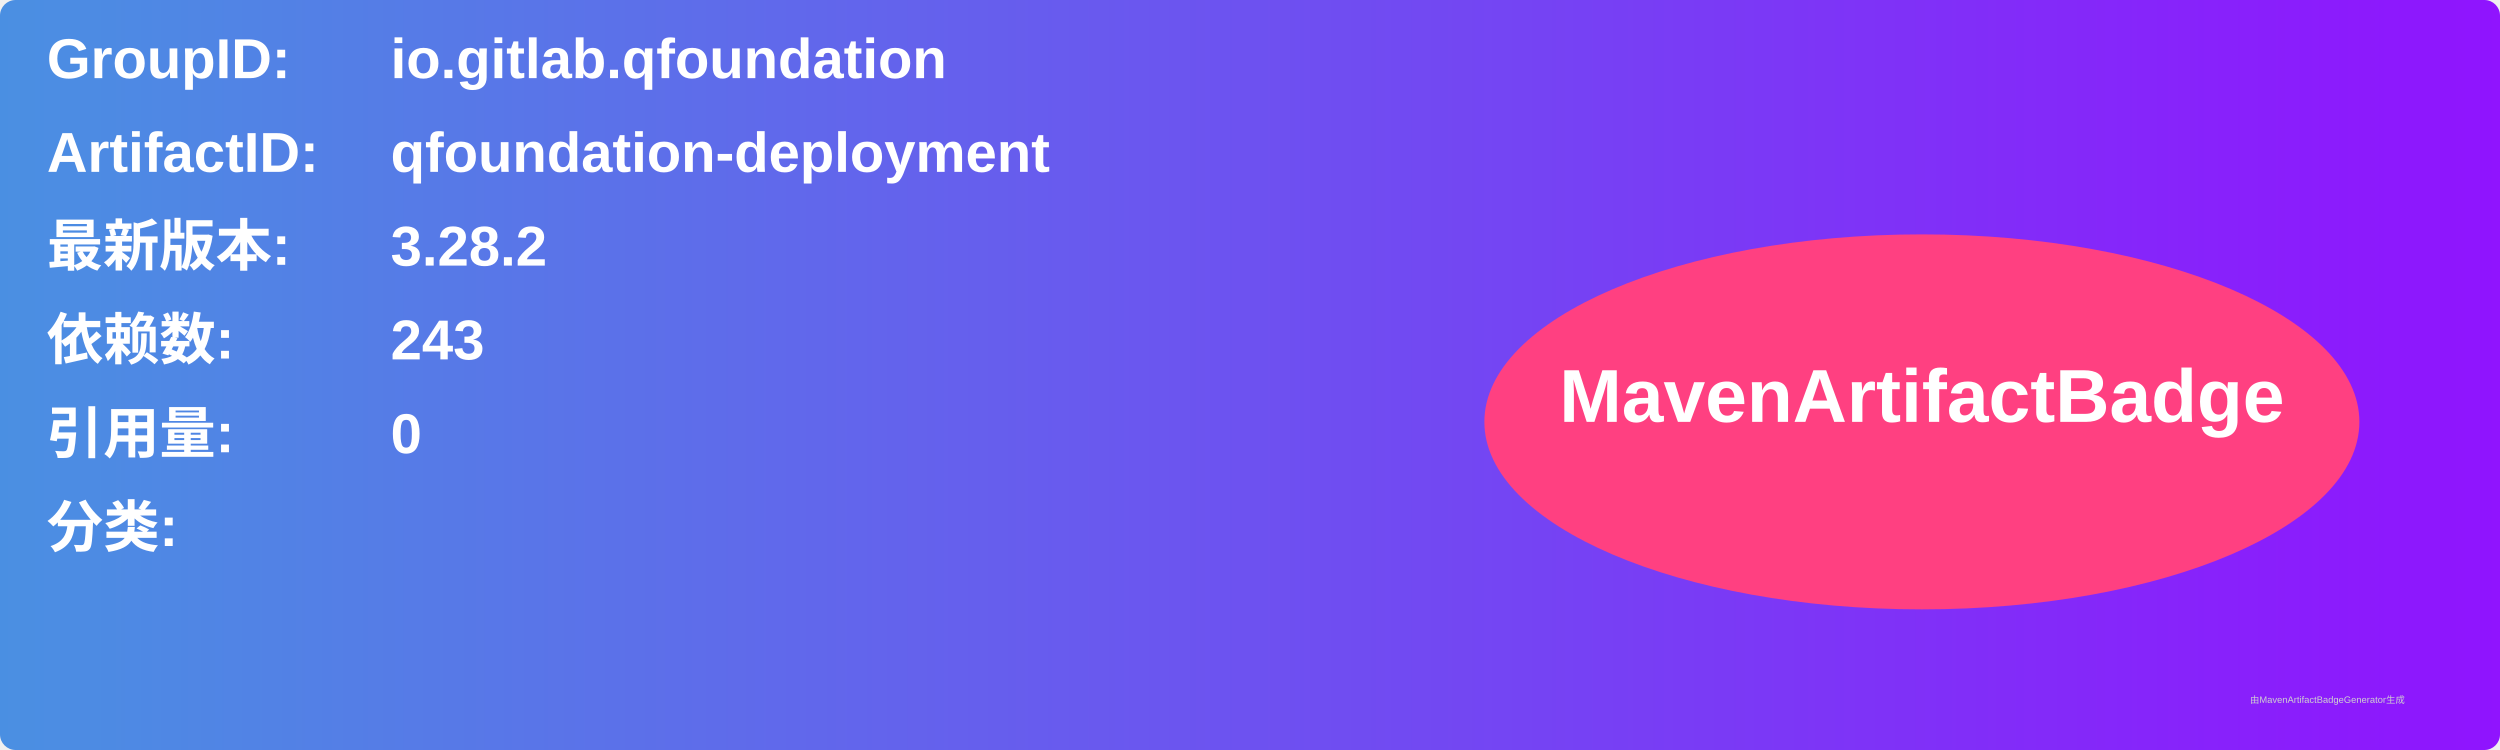
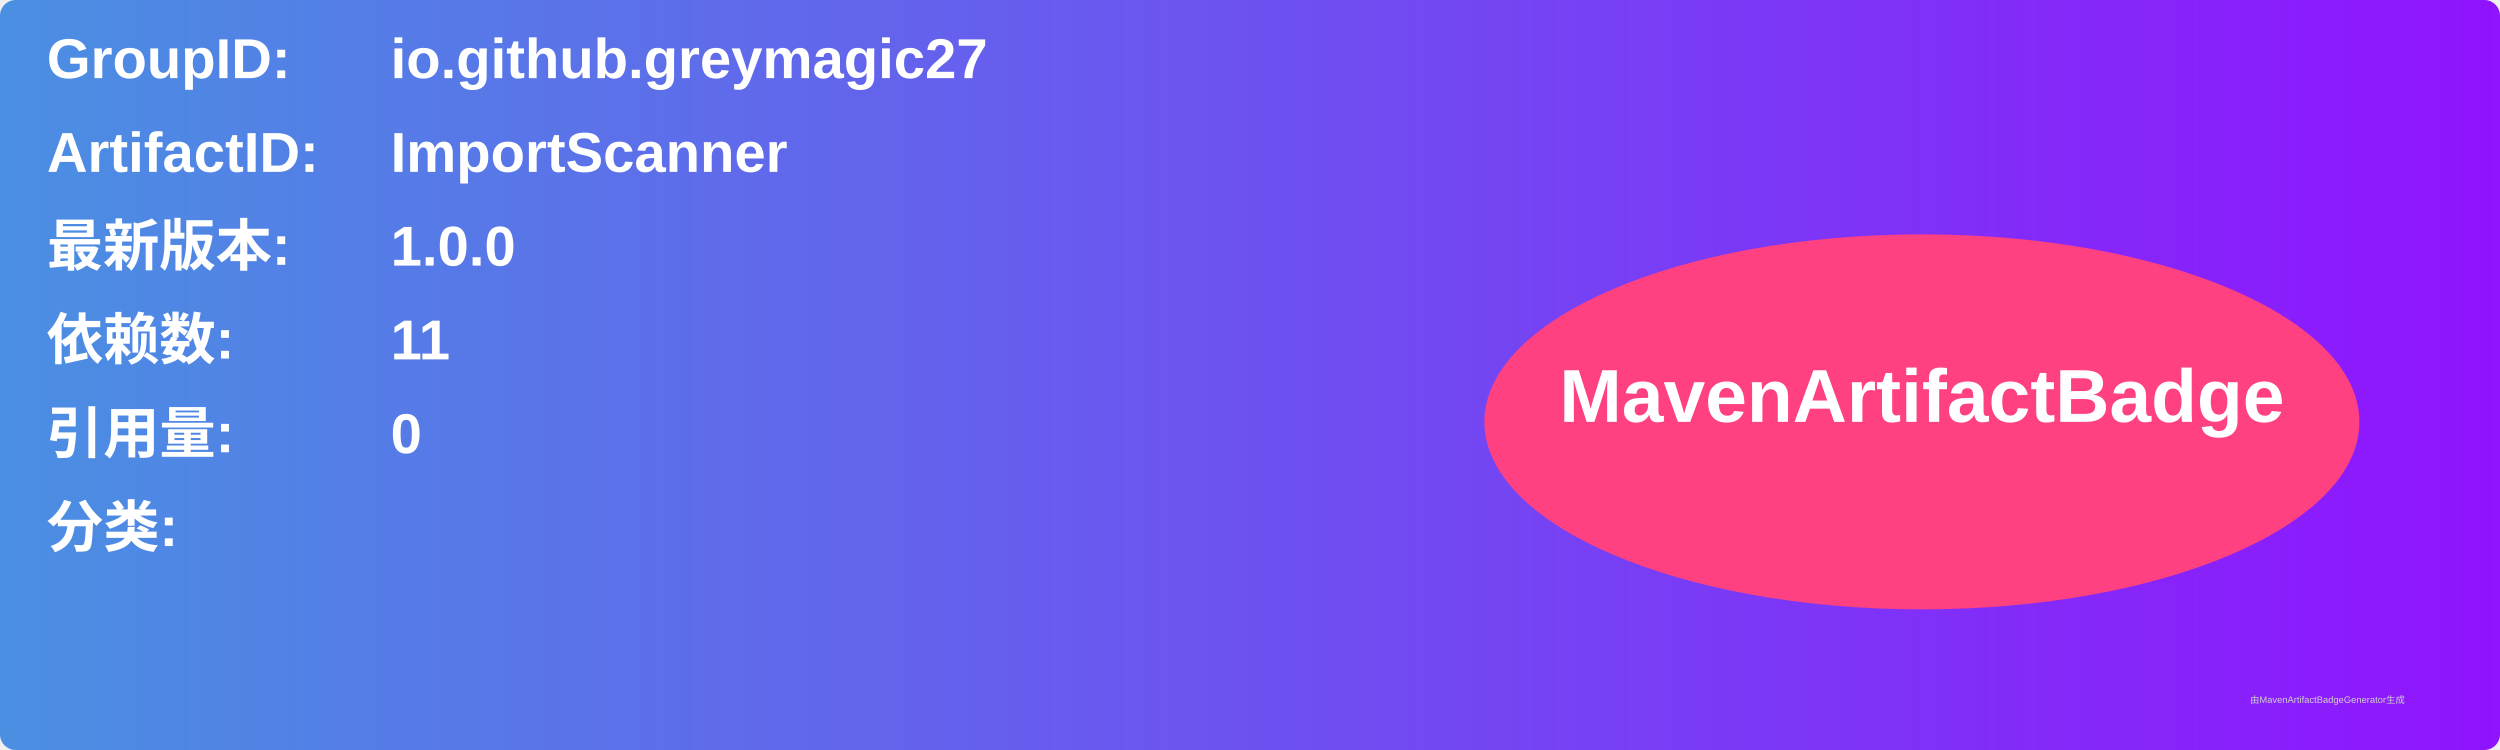
<svg xmlns="http://www.w3.org/2000/svg" width="800" height="240" viewBox="0 0 800 240">
  <linearGradient id="grad" x1="0%" y1="0%" x2="100%" y2="0%">
    <stop offset="0%" stop-color="#4a90e2" />
    <stop offset="100%" stop-color="#9013fe" />
  </linearGradient>
  <rect width="100%" height="100%" rx="5" ry="5" fill="url(#grad)" />
  <g transform="translate(15, 15)">
    <text x="0" y="10" font-family="Arial" font-size="18" fill="white" font-weight="bold" width="260">GroupID:</text>
-     <text x="110" y="10" font-family="Arial" font-size="18" fill="white" font-weight="bold" width="460">io.gitlab.qfoundation</text>
+     <text x="110" y="10" font-family="Arial" font-size="18" fill="white" font-weight="bold" width="460">io.github.greymagic27</text>
    <text x="0" y="40" font-family="Arial" font-size="18" fill="white" font-weight="bold" width="260">ArtifactID:</text>
-     <text x="110" y="40" font-family="Arial" font-size="18" fill="white" font-weight="bold" width="460">qfoundation-deployment</text>
+     <text x="110" y="40" font-family="Arial" font-size="18" fill="white" font-weight="bold" width="460">ImportScanner</text>
    <text x="0" y="70" font-family="Arial" font-size="18" fill="white" font-weight="bold">最新版本:</text>
    <text x="110" y="70" font-family="Arial" font-size="18" fill="white" font-weight="bold">
-       <tspan font-weight="bold">3.28.2</tspan>
+       <tspan font-weight="bold">1.0.0</tspan>
    </text>
    <text x="0" y="100" font-family="Arial" font-size="18" fill="white" font-weight="bold">依赖数: </text>
    <text x="110" y="100" font-family="Arial" font-size="18" fill="white">
-       <tspan font-weight="bold">243</tspan>
+       <tspan font-weight="bold">11</tspan>
    </text>
    <text x="0" y="130" font-family="Arial" font-size="18" fill="white" font-weight="bold">引用量: </text>
    <text x="110" y="130" font-family="Arial" font-size="18" fill="white">
      <tspan font-weight="bold">0</tspan>
    </text>
    <text x="0" y="160" font-family="Arial" font-size="18" fill="white" font-weight="bold">分类:</text>
    <text x="10" y="190" font-family="Arial" font-size="10" fill="white">
      <tspan font-weight="bold" />
    </text>
    <ellipse cx="600" cy="120" rx="140" ry="60" fill="#ff4081" />
    <text x="600" y="120" text-anchor="middle" font-family="Arial" font-size="24" fill="white" font-weight="bold">MavenArtifactBadge</text>
  </g>
  <text x="720" y="225" font-family="Arial" font-size="3" fill="#d0d0d0">由MavenArtifactBadgeGenerator生成</text>
</svg>
